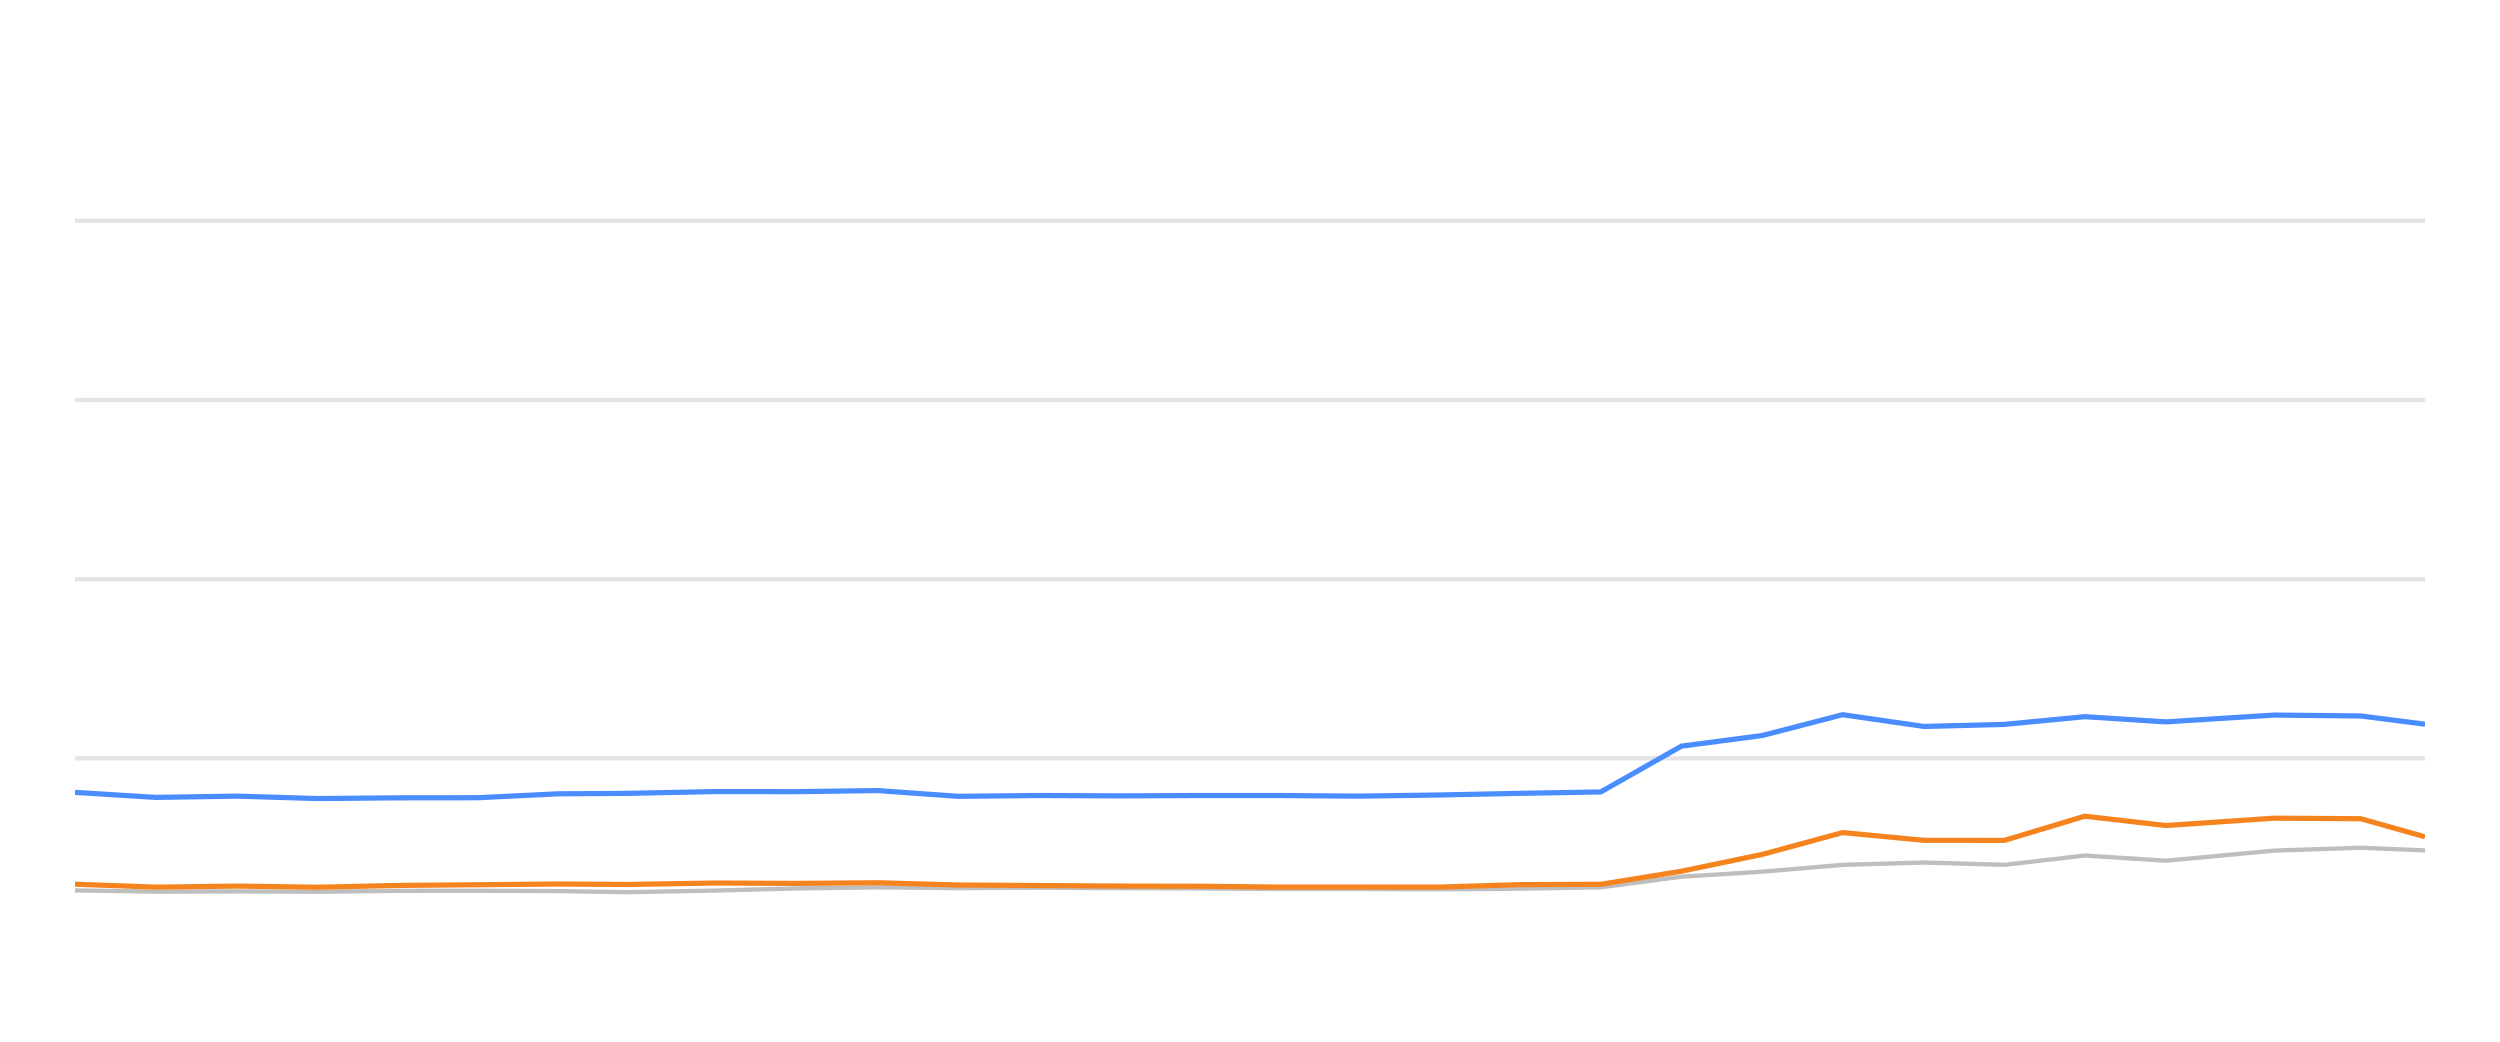
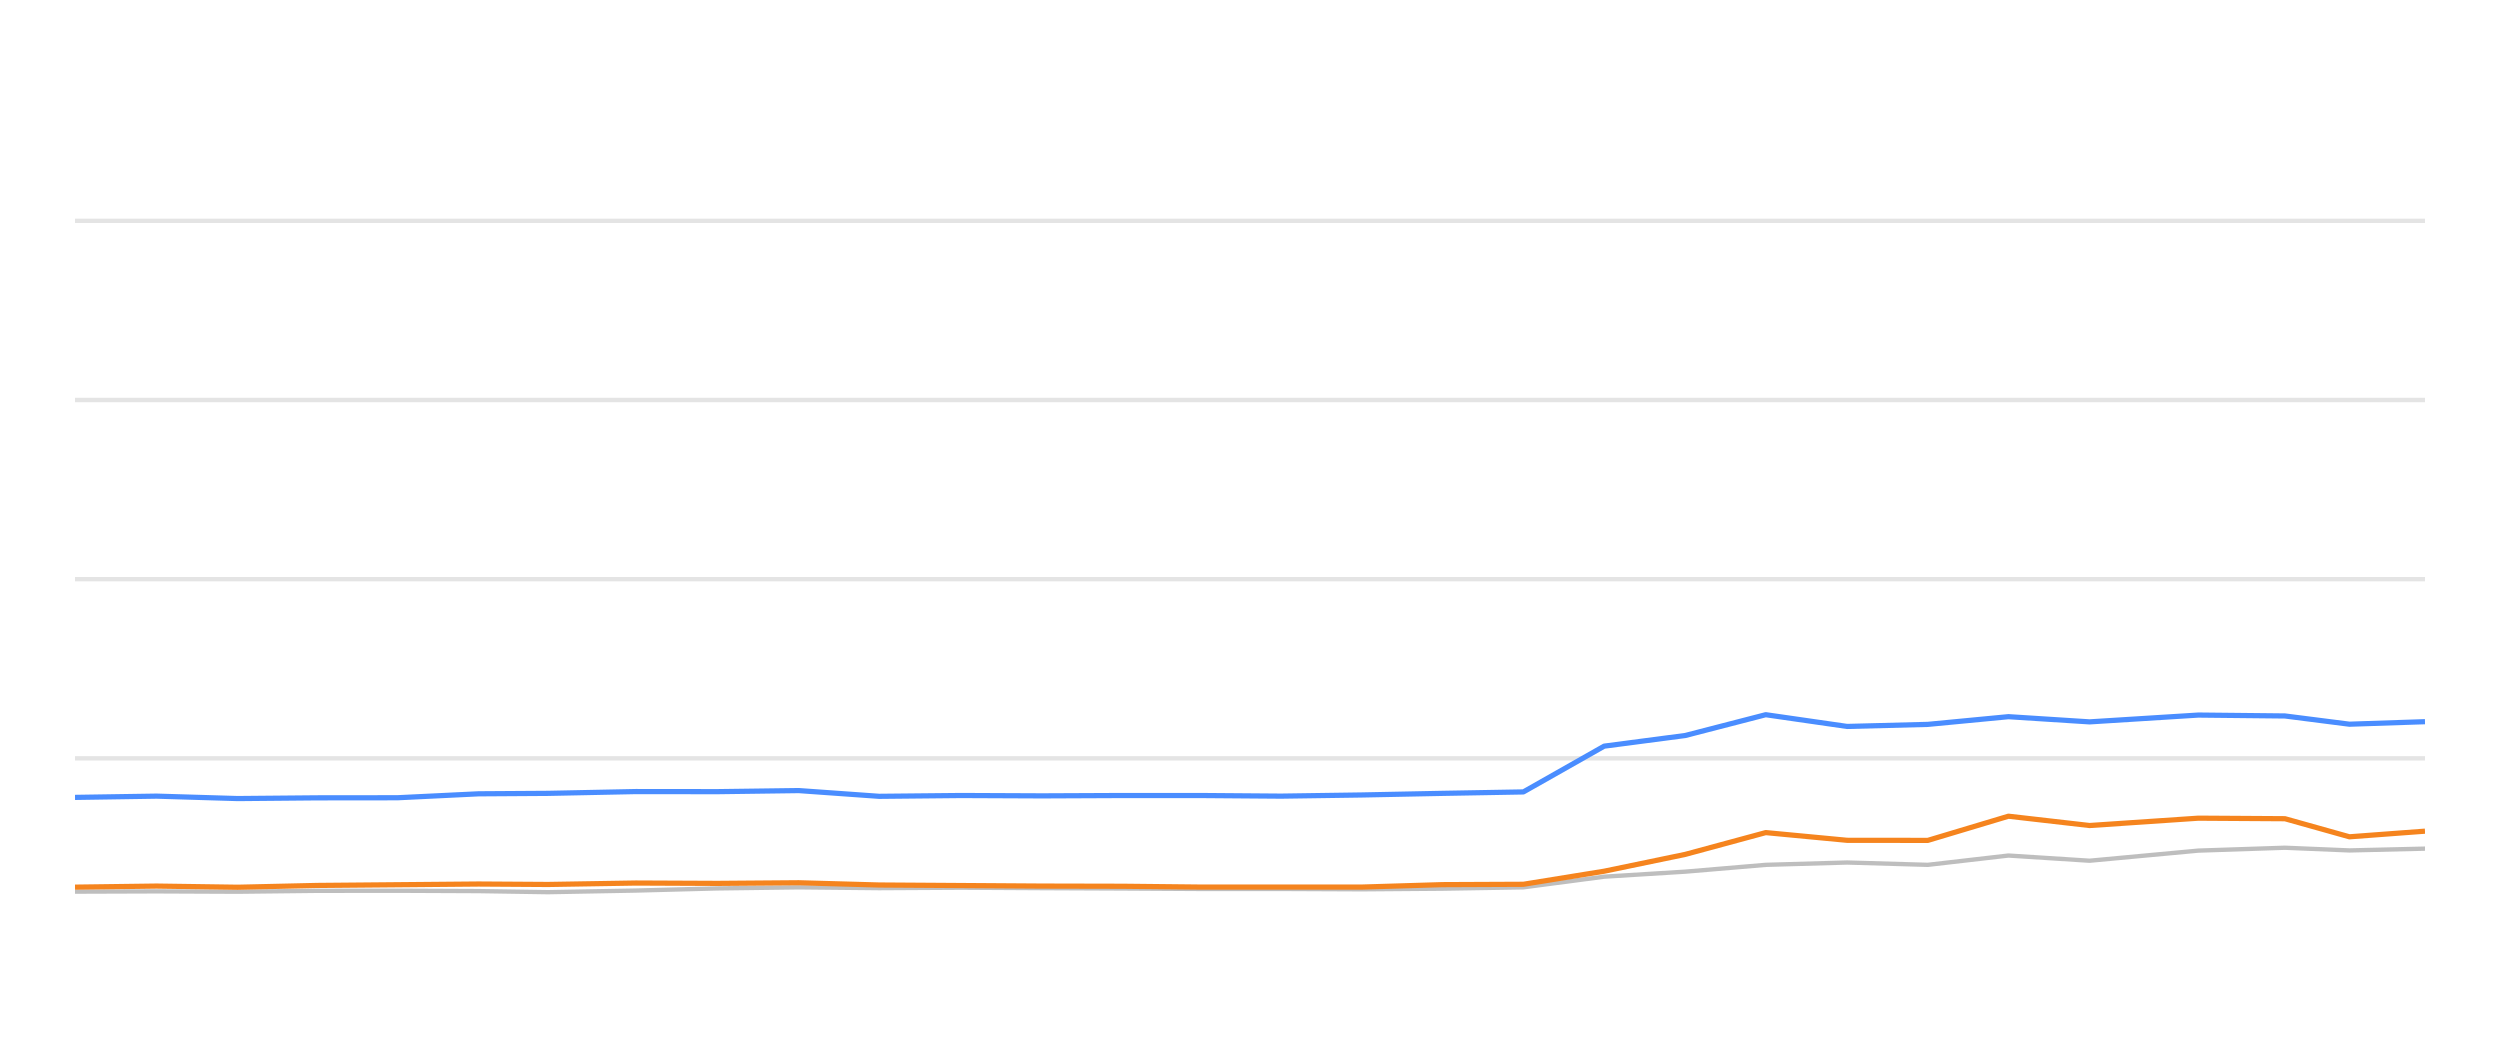
<svg xmlns="http://www.w3.org/2000/svg" width="288pt" height="120pt" viewBox="0 0 288 120" version="1.1">
  <defs>
    <style type="text/css">*{stroke-linejoin: round; stroke-linecap: butt}</style>
  </defs>
  <g id="figure_1">
    <g id="patch_1">
      <path d="M 0 120  L 288 120  L 288 0  L 0 0  L 0 120  z " style="fill: none; opacity: 0" />
    </g>
    <g id="axes_1">
      <g id="patch_2">
        <path d="M 8.64 108  L 279.36 108  L 279.36 4.8  L 8.64 4.8  L 8.64 108  z " style="fill: none" />
      </g>
      <g id="matplotlib.axis_1" />
      <g id="matplotlib.axis_2" />
      <g id="line2d_1">
-         <path d="M 8.64 87.36  L 279.36 87.36  " clip-path="url(#pa188071658)" style="fill: none; stroke: #b2b2b2; stroke-opacity: 0.35; stroke-width: 0.5; stroke-linecap: square" />
+         <path d="M 8.64 87.36  L 279.36 87.36  " clip-path="url(#p2d4c4b2a45)" style="fill: none; stroke: #b2b2b2; stroke-opacity: 0.35; stroke-width: 0.5; stroke-linecap: square" />
      </g>
      <g id="line2d_2">
-         <path d="M 8.64 66.72  L 279.36 66.72  " clip-path="url(#pa188071658)" style="fill: none; stroke: #b2b2b2; stroke-opacity: 0.35; stroke-width: 0.5; stroke-linecap: square" />
+         <path d="M 8.64 66.72  L 279.36 66.72  " clip-path="url(#p2d4c4b2a45)" style="fill: none; stroke: #b2b2b2; stroke-opacity: 0.35; stroke-width: 0.5; stroke-linecap: square" />
      </g>
      <g id="line2d_3">
-         <path d="M 8.64 46.08  L 279.36 46.08  " clip-path="url(#pa188071658)" style="fill: none; stroke: #b2b2b2; stroke-opacity: 0.35; stroke-width: 0.5; stroke-linecap: square" />
+         <path d="M 8.64 46.08  L 279.36 46.08  " clip-path="url(#p2d4c4b2a45)" style="fill: none; stroke: #b2b2b2; stroke-opacity: 0.35; stroke-width: 0.5; stroke-linecap: square" />
      </g>
      <g id="line2d_4">
-         <path d="M 8.64 25.44  L 279.36 25.44  " clip-path="url(#pa188071658)" style="fill: none; stroke: #b2b2b2; stroke-opacity: 0.35; stroke-width: 0.5; stroke-linecap: square" />
+         <path d="M 8.64 25.44  L 279.36 25.44  " clip-path="url(#p2d4c4b2a45)" style="fill: none; stroke: #b2b2b2; stroke-opacity: 0.35; stroke-width: 0.5; stroke-linecap: square" />
      </g>
      <g id="line2d_5">
-         <path d="M 8.64 102.572  L 17.928 102.716  L 27.296 102.685  L 36.631 102.726  L 45.732 102.623  L 54.991 102.613  L 64.314 102.654  L 72.289 102.778  L 82.385 102.592  L 91.78 102.345  L 101.12 102.221  L 110.365 102.314  L 119.777 102.262  L 129.09 102.314  L 138.372 102.355  L 147.224 102.407  L 156.56 102.407  L 165.837 102.448  L 175.106 102.376  L 184.409 102.221  L 193.698 100.993  L 203.026 100.415  L 212.269 99.63  L 221.617 99.362  L 230.897 99.63  L 240.164 98.557  L 249.49 99.156  L 261.993 97.99  L 271.947 97.659  L 279.36 97.969  " clip-path="url(#pa188071658)" style="fill: none; stroke: #bebebe; stroke-width: 0.5; stroke-linecap: round" />
+         <path d="M 8.64 102.716  L 18.03 102.685  L 27.386 102.726  L 36.506 102.623  L 45.786 102.613  L 55.13 102.654  L 63.123 102.778  L 73.241 102.592  L 82.657 102.345  L 92.018 102.221  L 101.283 102.314  L 110.716 102.262  L 120.05 102.314  L 129.353 102.355  L 138.225 102.407  L 147.581 102.407  L 156.879 102.448  L 166.169 102.376  L 175.493 102.221  L 184.802 100.993  L 194.151 100.415  L 203.414 99.63  L 212.783 99.362  L 222.084 99.63  L 231.371 98.557  L 240.719 99.156  L 253.25 97.99  L 263.226 97.659  L 270.655 97.969  L 279.36 97.763  " clip-path="url(#p2d4c4b2a45)" style="fill: none; stroke: #bebebe; stroke-width: 0.5; stroke-linecap: round" />
      </g>
      <g id="line2d_6">
-         <path d="M 8.64 91.282  L 17.928 91.86  L 27.296 91.715  L 36.631 91.994  L 45.732 91.911  L 54.991 91.901  L 64.314 91.447  L 72.289 91.395  L 82.385 91.189  L 91.78 91.199  L 101.12 91.075  L 110.365 91.736  L 119.777 91.643  L 129.09 91.684  L 138.372 91.643  L 147.224 91.643  L 156.56 91.715  L 165.837 91.581  L 175.106 91.395  L 184.409 91.23  L 193.698 85.956  L 203.026 84.728  L 212.269 82.334  L 221.617 83.686  L 230.897 83.449  L 240.164 82.561  L 249.49 83.16  L 261.993 82.375  L 271.947 82.479  L 279.36 83.428  " clip-path="url(#pa188071658)" style="fill: none; stroke: #4a8dff; stroke-width: 0.6" />
+         <path d="M 8.64 91.86  L 18.03 91.715  L 27.386 91.994  L 36.506 91.911  L 45.786 91.901  L 55.13 91.447  L 63.123 91.395  L 73.241 91.189  L 82.657 91.199  L 92.018 91.075  L 101.283 91.736  L 110.716 91.643  L 120.05 91.684  L 129.353 91.643  L 138.225 91.643  L 147.581 91.715  L 156.879 91.581  L 166.169 91.395  L 175.493 91.23  L 184.802 85.956  L 194.151 84.728  L 203.414 82.334  L 212.783 83.686  L 222.084 83.449  L 231.371 82.561  L 240.719 83.16  L 253.25 82.375  L 263.226 82.479  L 270.655 83.428  L 279.36 83.139  " clip-path="url(#p2d4c4b2a45)" style="fill: none; stroke: #4a8dff; stroke-width: 0.6" />
      </g>
      <g id="line2d_7">
-         <path d="M 8.64 101.86  L 17.928 102.2  L 27.296 102.076  L 36.631 102.21  L 45.732 102.004  L 54.991 101.922  L 64.314 101.839  L 72.289 101.891  L 82.385 101.725  L 91.78 101.767  L 101.12 101.694  L 110.365 101.952  L 119.777 102.014  L 129.09 102.076  L 138.372 102.097  L 147.224 102.19  L 156.56 102.19  L 165.837 102.19  L 175.106 101.911  L 184.409 101.87  L 193.698 100.363  L 203.026 98.423  L 212.269 95.915  L 221.617 96.803  L 230.897 96.813  L 240.164 94.027  L 249.49 95.1  L 261.993 94.254  L 271.947 94.316  L 279.36 96.4  " clip-path="url(#pa188071658)" style="fill: none; stroke: #f5841e; stroke-width: 0.6" />
+         <path d="M 8.64 102.2  L 18.03 102.076  L 27.386 102.21  L 36.506 102.004  L 45.786 101.922  L 55.13 101.839  L 63.123 101.891  L 73.241 101.725  L 82.657 101.767  L 92.018 101.694  L 101.283 101.952  L 110.716 102.014  L 120.05 102.076  L 129.353 102.097  L 138.225 102.19  L 147.581 102.19  L 156.879 102.19  L 166.169 101.911  L 175.493 101.87  L 184.802 100.363  L 194.151 98.423  L 203.414 95.915  L 212.783 96.803  L 222.084 96.813  L 231.371 94.027  L 240.719 95.1  L 253.25 94.254  L 263.226 94.316  L 270.655 96.4  L 279.36 95.75  " clip-path="url(#p2d4c4b2a45)" style="fill: none; stroke: #f5841e; stroke-width: 0.6" />
      </g>
    </g>
  </g>
  <defs>
-     <clipPath id="pa188071658">
+     <clipPath id="p2d4c4b2a45">
      <rect x="8.64" y="4.8" width="270.72" height="103.2" />
    </clipPath>
  </defs>
</svg>
